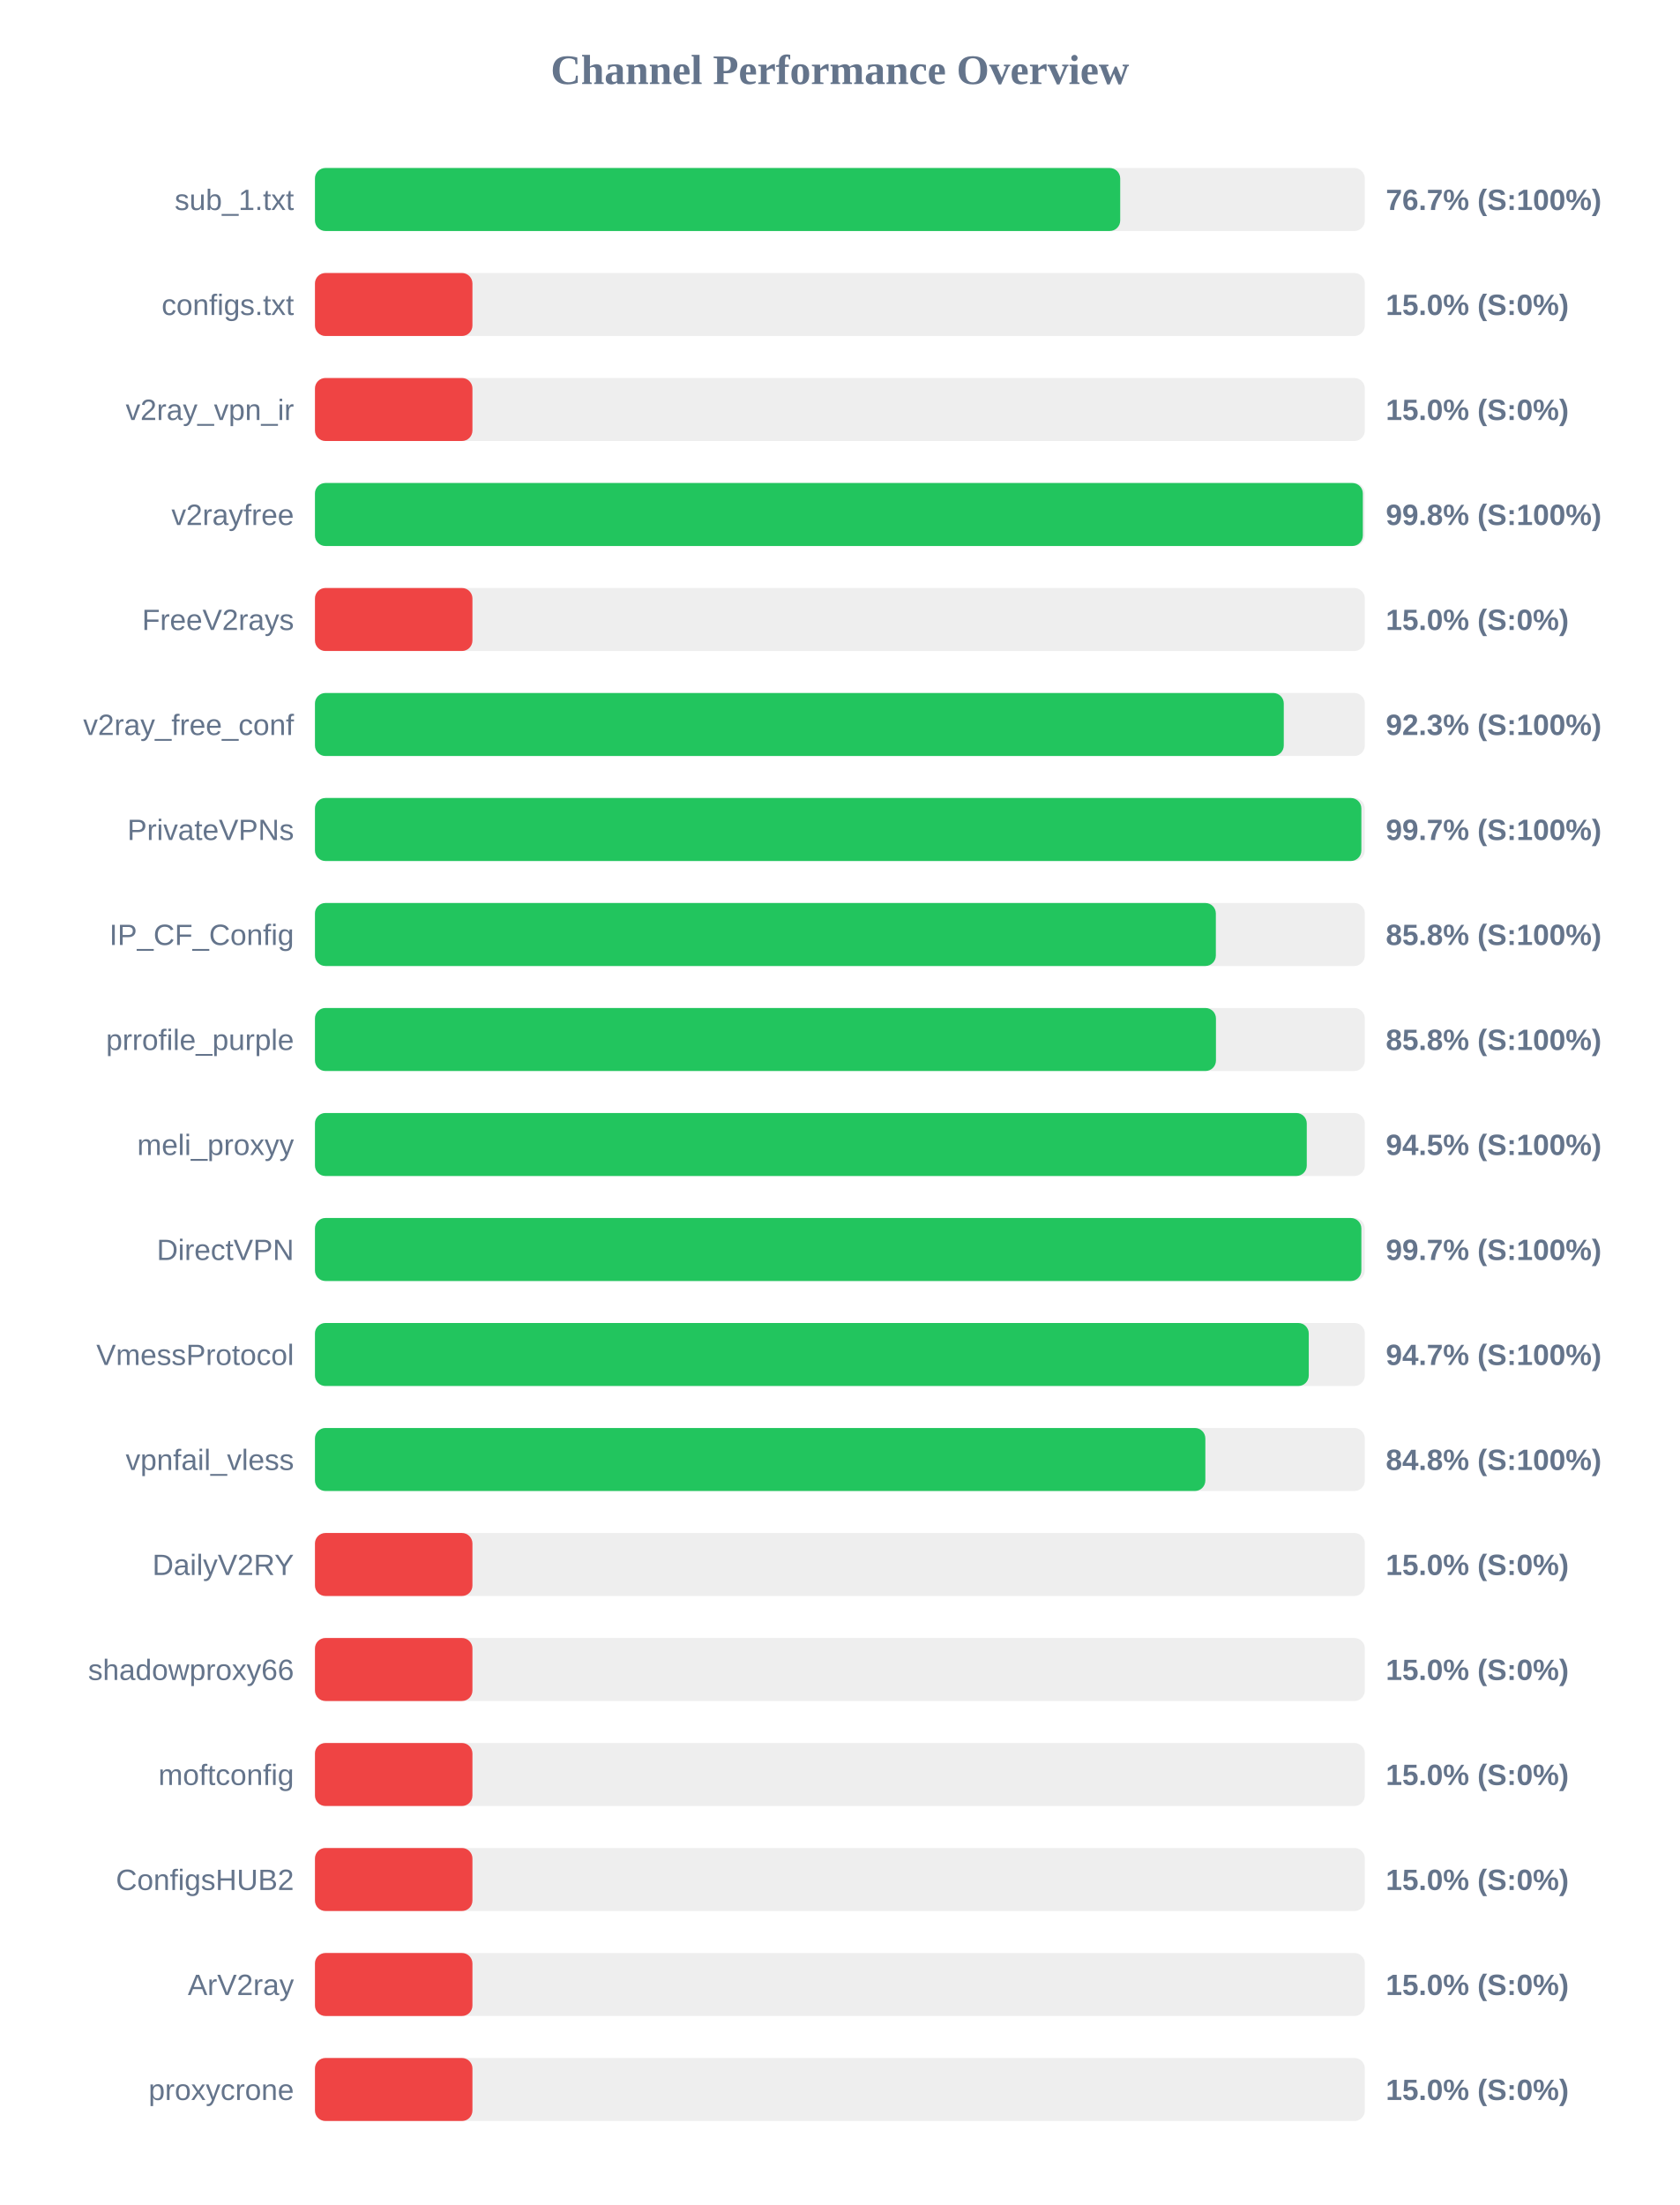
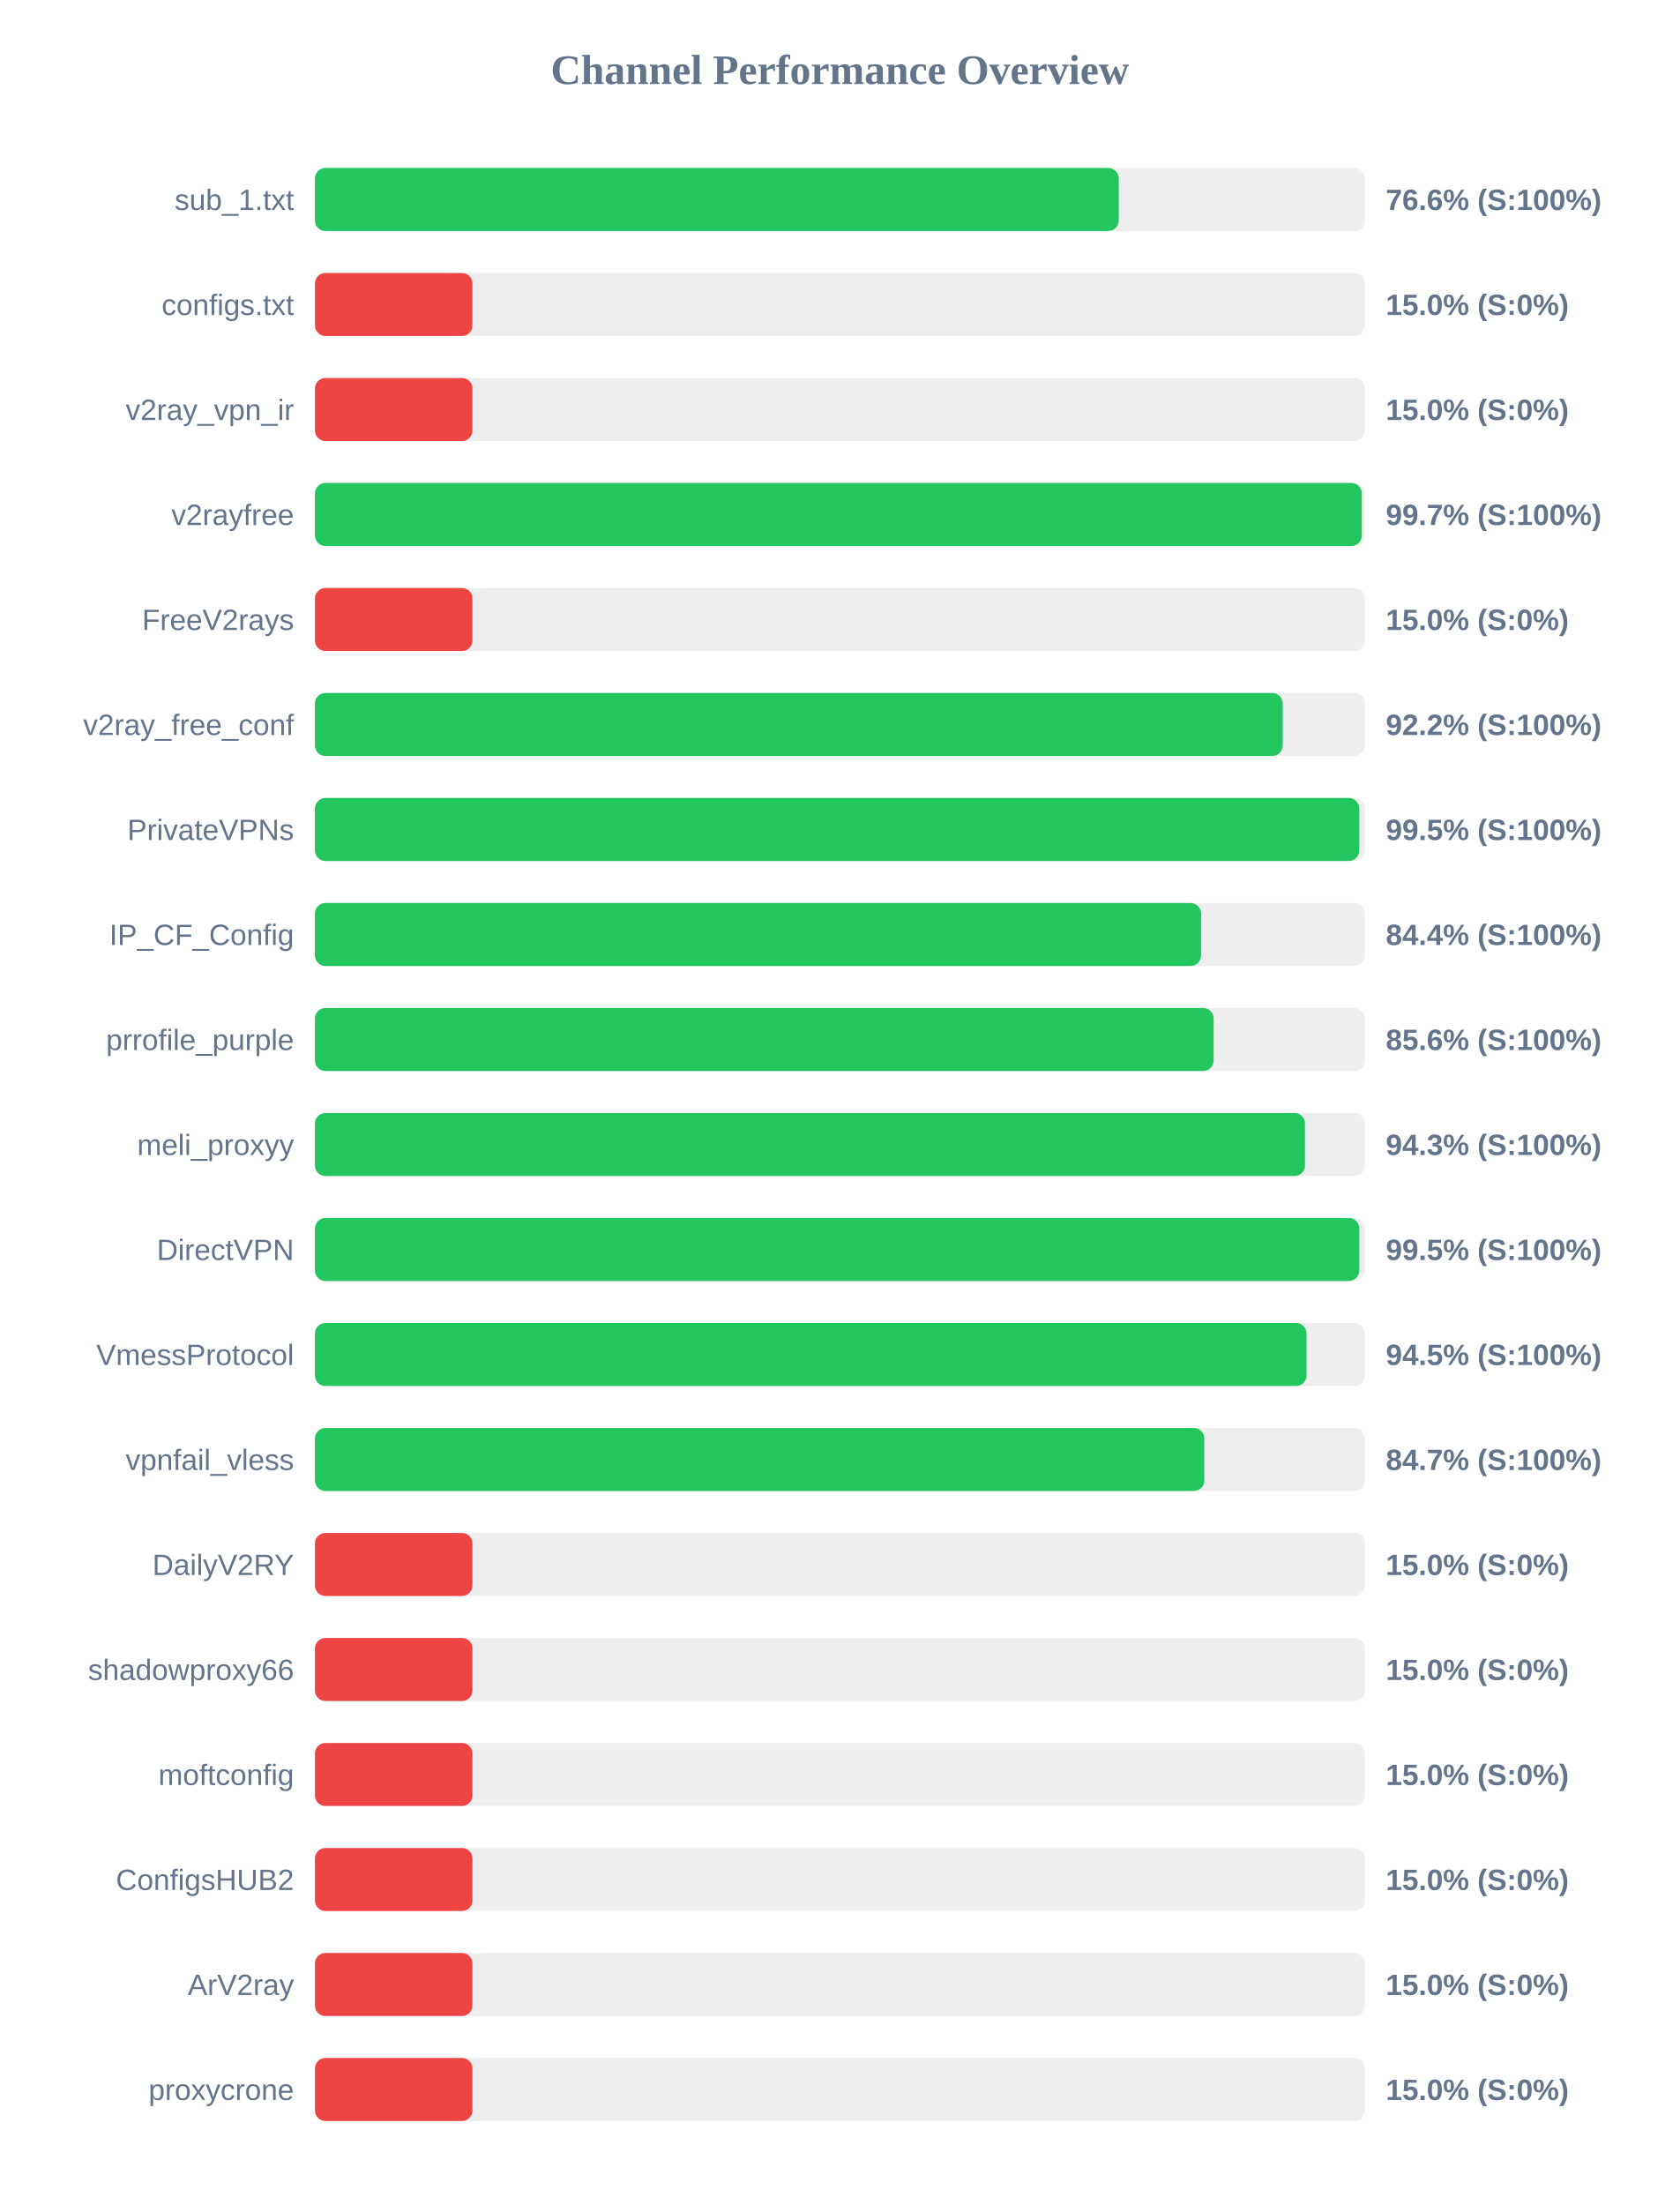
<svg xmlns="http://www.w3.org/2000/svg" width="800" height="1050" version="1.1">
  <style>
        .row { font: 14px Arial; fill: #64748b; }
        .score { font: bold 14px Arial; fill: #64748b; }
    </style>
  <text x="400" y="40" text-anchor="middle" font-size="20px" font-weight="bold" fill="#64748b">Channel Performance Overview</text>
  <rect x="150" y="80" width="500" height="30" fill="#eee" rx="5" />
-   <rect x="150" y="80" width="383.5" height="30" fill="#22c55e" rx="5" />
+   <rect x="150" y="80" width="382.8" height="30" fill="#22c55e" rx="5" />
  <text x="140" y="100" text-anchor="end" class="row">sub_1.txt</text>
-   <text x="660" y="100" text-anchor="start" class="score">76.7% (S:100%)</text>
+   <text x="660" y="100" text-anchor="start" class="score">76.6% (S:100%)</text>
  <rect x="150" y="130" width="500" height="30" fill="#eee" rx="5" />
  <rect x="150" y="130" width="75.0" height="30" fill="#ef4444" rx="5" />
  <text x="140" y="150" text-anchor="end" class="row">configs.txt</text>
  <text x="660" y="150" text-anchor="start" class="score">15.0% (S:0%)</text>
  <rect x="150" y="180" width="500" height="30" fill="#eee" rx="5" />
  <rect x="150" y="180" width="75.0" height="30" fill="#ef4444" rx="5" />
  <text x="140" y="200" text-anchor="end" class="row">v2ray_vpn_ir</text>
  <text x="660" y="200" text-anchor="start" class="score">15.0% (S:0%)</text>
  <rect x="150" y="230" width="500" height="30" fill="#eee" rx="5" />
-   <rect x="150" y="230" width="499.05" height="30" fill="#22c55e" rx="5" />
+   <rect x="150" y="230" width="498.55" height="30" fill="#22c55e" rx="5" />
  <text x="140" y="250" text-anchor="end" class="row">v2rayfree</text>
-   <text x="660" y="250" text-anchor="start" class="score">99.8% (S:100%)</text>
+   <text x="660" y="250" text-anchor="start" class="score">99.7% (S:100%)</text>
  <rect x="150" y="280" width="500" height="30" fill="#eee" rx="5" />
  <rect x="150" y="280" width="75.0" height="30" fill="#ef4444" rx="5" />
  <text x="140" y="300" text-anchor="end" class="row">FreeV2rays</text>
  <text x="660" y="300" text-anchor="start" class="score">15.0% (S:0%)</text>
  <rect x="150" y="330" width="500" height="30" fill="#eee" rx="5" />
-   <rect x="150" y="330" width="461.4" height="30" fill="#22c55e" rx="5" />
+   <rect x="150" y="330" width="460.9" height="30" fill="#22c55e" rx="5" />
  <text x="140" y="350" text-anchor="end" class="row">v2ray_free_conf</text>
-   <text x="660" y="350" text-anchor="start" class="score">92.3% (S:100%)</text>
+   <text x="660" y="350" text-anchor="start" class="score">92.2% (S:100%)</text>
  <rect x="150" y="380" width="500" height="30" fill="#eee" rx="5" />
-   <rect x="150" y="380" width="498.35" height="30" fill="#22c55e" rx="5" />
+   <rect x="150" y="380" width="497.35" height="30" fill="#22c55e" rx="5" />
  <text x="140" y="400" text-anchor="end" class="row">PrivateVPNs</text>
-   <text x="660" y="400" text-anchor="start" class="score">99.7% (S:100%)</text>
+   <text x="660" y="400" text-anchor="start" class="score">99.5% (S:100%)</text>
  <rect x="150" y="430" width="500" height="30" fill="#eee" rx="5" />
-   <rect x="150" y="430" width="429.05" height="30" fill="#22c55e" rx="5" />
+   <rect x="150" y="430" width="422.0" height="30" fill="#22c55e" rx="5" />
  <text x="140" y="450" text-anchor="end" class="row">IP_CF_Config</text>
-   <text x="660" y="450" text-anchor="start" class="score">85.8% (S:100%)</text>
+   <text x="660" y="450" text-anchor="start" class="score">84.4% (S:100%)</text>
  <rect x="150" y="480" width="500" height="30" fill="#eee" rx="5" />
-   <rect x="150" y="480" width="429.1" height="30" fill="#22c55e" rx="5" />
+   <rect x="150" y="480" width="428.0" height="30" fill="#22c55e" rx="5" />
  <text x="140" y="500" text-anchor="end" class="row">prrofile_purple</text>
-   <text x="660" y="500" text-anchor="start" class="score">85.8% (S:100%)</text>
+   <text x="660" y="500" text-anchor="start" class="score">85.6% (S:100%)</text>
  <rect x="150" y="530" width="500" height="30" fill="#eee" rx="5" />
-   <rect x="150" y="530" width="472.35" height="30" fill="#22c55e" rx="5" />
+   <rect x="150" y="530" width="471.5" height="30" fill="#22c55e" rx="5" />
  <text x="140" y="550" text-anchor="end" class="row">meli_proxyy</text>
-   <text x="660" y="550" text-anchor="start" class="score">94.5% (S:100%)</text>
+   <text x="660" y="550" text-anchor="start" class="score">94.3% (S:100%)</text>
  <rect x="150" y="580" width="500" height="30" fill="#eee" rx="5" />
-   <rect x="150" y="580" width="498.35" height="30" fill="#22c55e" rx="5" />
+   <rect x="150" y="580" width="497.35" height="30" fill="#22c55e" rx="5" />
  <text x="140" y="600" text-anchor="end" class="row">DirectVPN</text>
-   <text x="660" y="600" text-anchor="start" class="score">99.7% (S:100%)</text>
+   <text x="660" y="600" text-anchor="start" class="score">99.5% (S:100%)</text>
  <rect x="150" y="630" width="500" height="30" fill="#eee" rx="5" />
-   <rect x="150" y="630" width="473.3" height="30" fill="#22c55e" rx="5" />
+   <rect x="150" y="630" width="472.25" height="30" fill="#22c55e" rx="5" />
  <text x="140" y="650" text-anchor="end" class="row">VmessProtocol</text>
-   <text x="660" y="650" text-anchor="start" class="score">94.7% (S:100%)</text>
+   <text x="660" y="650" text-anchor="start" class="score">94.5% (S:100%)</text>
  <rect x="150" y="680" width="500" height="30" fill="#eee" rx="5" />
-   <rect x="150" y="680" width="424.05" height="30" fill="#22c55e" rx="5" />
+   <rect x="150" y="680" width="423.55" height="30" fill="#22c55e" rx="5" />
  <text x="140" y="700" text-anchor="end" class="row">vpnfail_vless</text>
-   <text x="660" y="700" text-anchor="start" class="score">84.8% (S:100%)</text>
+   <text x="660" y="700" text-anchor="start" class="score">84.7% (S:100%)</text>
  <rect x="150" y="730" width="500" height="30" fill="#eee" rx="5" />
  <rect x="150" y="730" width="75.0" height="30" fill="#ef4444" rx="5" />
  <text x="140" y="750" text-anchor="end" class="row">DailyV2RY</text>
  <text x="660" y="750" text-anchor="start" class="score">15.0% (S:0%)</text>
  <rect x="150" y="780" width="500" height="30" fill="#eee" rx="5" />
  <rect x="150" y="780" width="75.0" height="30" fill="#ef4444" rx="5" />
  <text x="140" y="800" text-anchor="end" class="row">shadowproxy66</text>
  <text x="660" y="800" text-anchor="start" class="score">15.0% (S:0%)</text>
  <rect x="150" y="830" width="500" height="30" fill="#eee" rx="5" />
  <rect x="150" y="830" width="75.0" height="30" fill="#ef4444" rx="5" />
  <text x="140" y="850" text-anchor="end" class="row">moftconfig</text>
  <text x="660" y="850" text-anchor="start" class="score">15.0% (S:0%)</text>
  <rect x="150" y="880" width="500" height="30" fill="#eee" rx="5" />
  <rect x="150" y="880" width="75.0" height="30" fill="#ef4444" rx="5" />
  <text x="140" y="900" text-anchor="end" class="row">ConfigsHUB2</text>
  <text x="660" y="900" text-anchor="start" class="score">15.0% (S:0%)</text>
  <rect x="150" y="930" width="500" height="30" fill="#eee" rx="5" />
  <rect x="150" y="930" width="75.0" height="30" fill="#ef4444" rx="5" />
  <text x="140" y="950" text-anchor="end" class="row">ArV2ray</text>
  <text x="660" y="950" text-anchor="start" class="score">15.0% (S:0%)</text>
  <rect x="150" y="980" width="500" height="30" fill="#eee" rx="5" />
  <rect x="150" y="980" width="75.0" height="30" fill="#ef4444" rx="5" />
  <text x="140" y="1000" text-anchor="end" class="row">proxycrone</text>
  <text x="660" y="1000" text-anchor="start" class="score">15.0% (S:0%)</text>
</svg>
